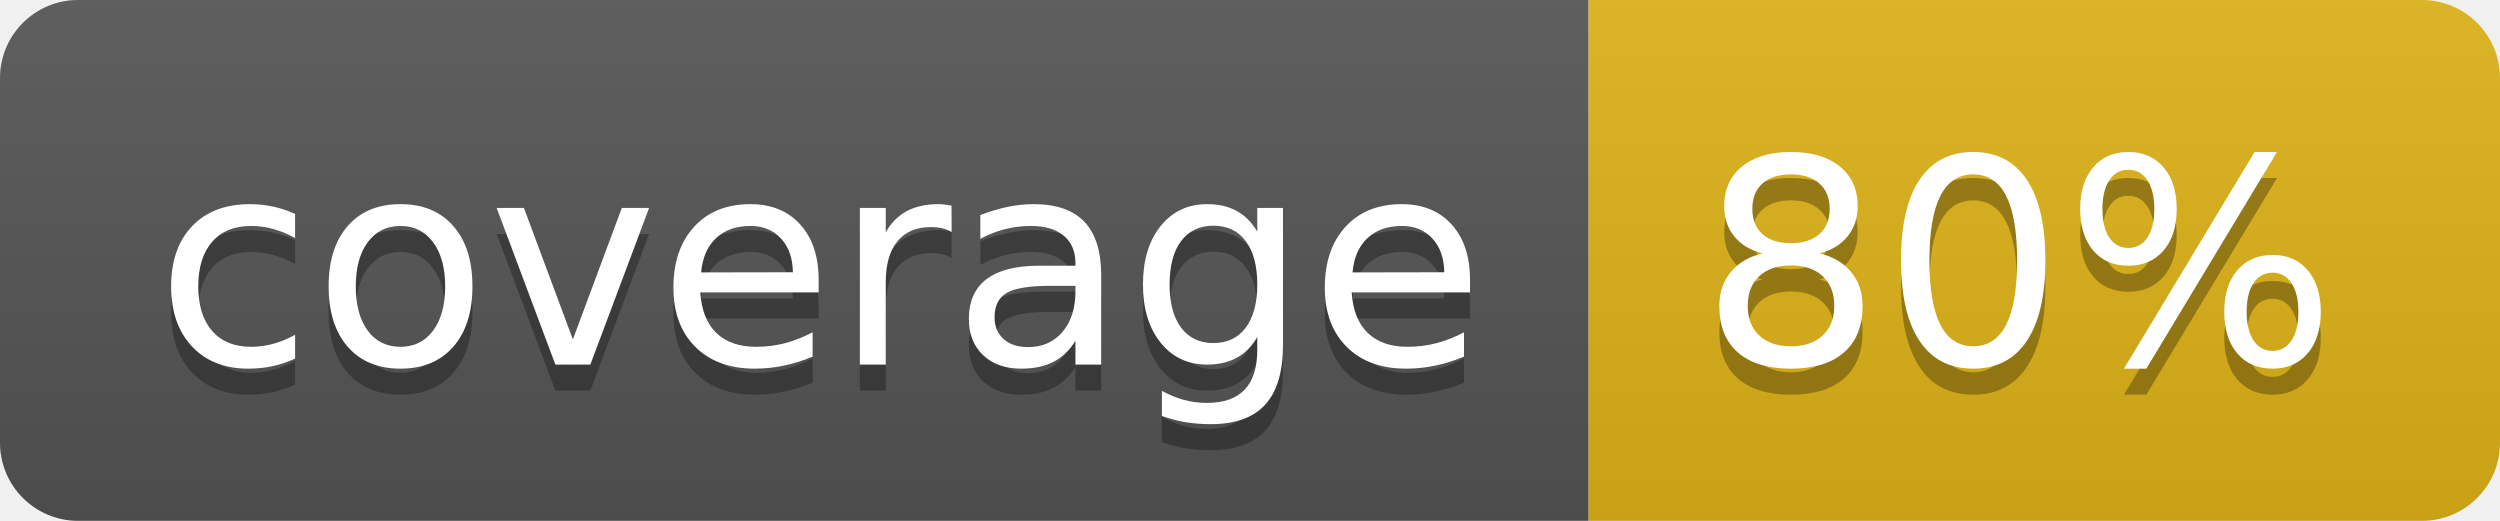
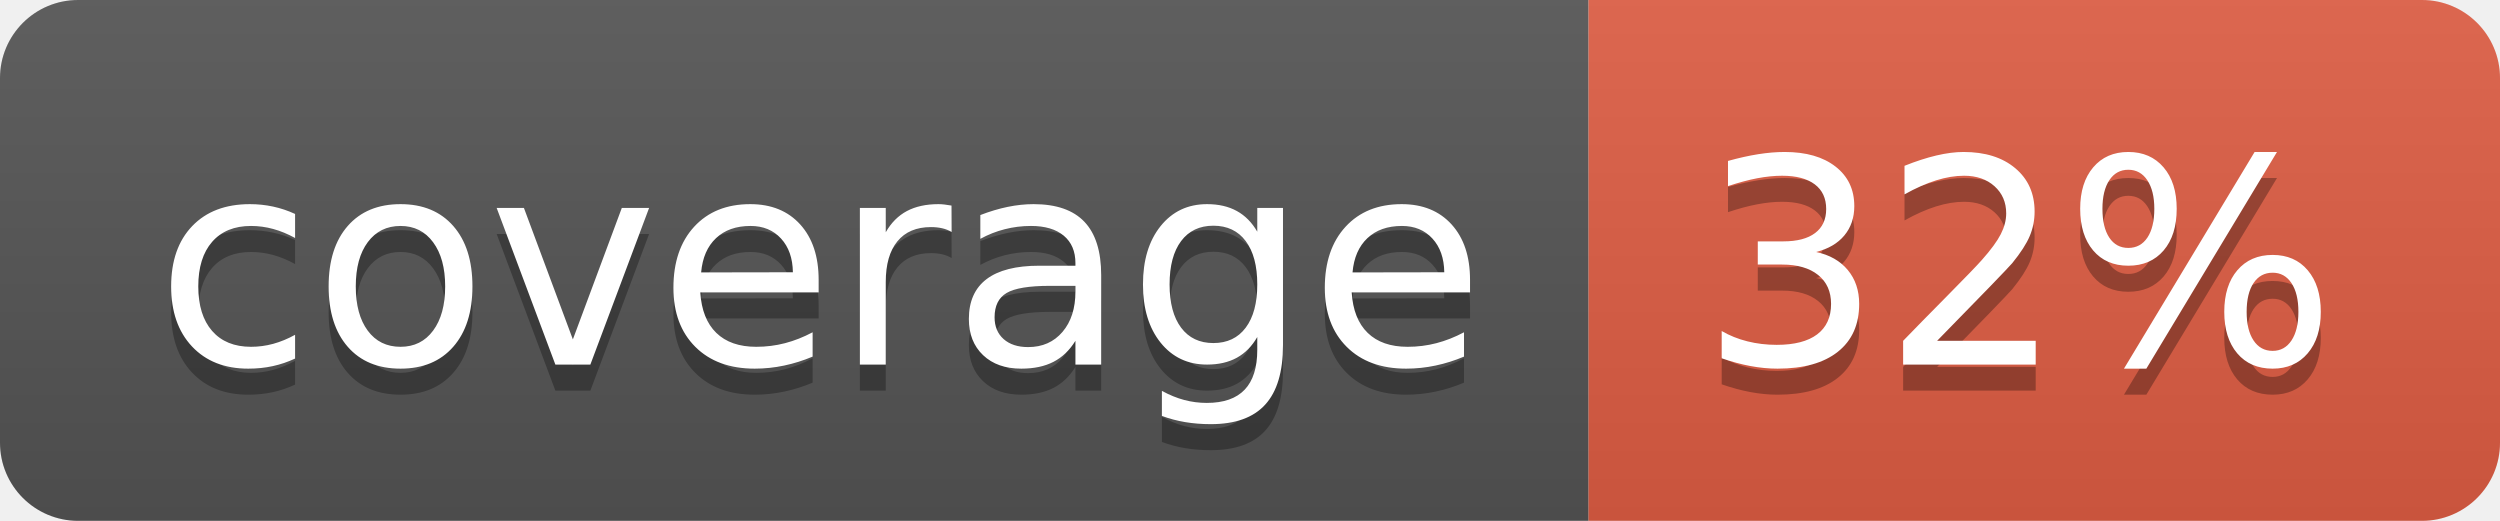
- <svg xmlns="http://www.w3.org/2000/svg" width="96" height="20" role="img" aria-label="coverage: 80%">
+ <svg xmlns="http://www.w3.org/2000/svg" width="96" height="20" role="img" aria-label="coverage: 32%">
  <linearGradient id="s" x2="0" y2="100%">
    <stop offset="0" stop-color="#bbb" stop-opacity=".1" />
    <stop offset="1" stop-opacity=".1" />
  </linearGradient>
  <clipPath id="r">
    <rect width="96" height="20" rx="3" fill="#fff" />
  </clipPath>
  <g clip-path="url(#r)">
    <rect width="61" height="20" fill="#555" />
-     <rect x="61" width="35" height="20" fill="#dfb317" />
+     <rect x="61" width="35" height="20" fill="#e05d44" />
    <rect width="96" height="20" fill="url(#s)" />
  </g>
  <g fill="#fff" text-anchor="middle" font-family="Verdana,Geneva,DejaVu Sans,sans-serif" text-rendering="geometricPrecision" font-size="110">
    <text aria-hidden="true" x="315" y="150" fill="#010101" fill-opacity=".3" transform="scale(.1)" textLength="510">coverage</text>
    <text x="315" y="140" transform="scale(.1)" fill="#fff" textLength="510">coverage</text>
-     <text aria-hidden="true" x="775" y="150" fill="#010101" fill-opacity=".3" transform="scale(.1)" textLength="250">80%</text>
-     <text x="775" y="140" transform="scale(.1)" fill="#fff" textLength="250">80%</text>
+     <text aria-hidden="true" x="775" y="150" fill="#010101" fill-opacity=".3" transform="scale(.1)" textLength="250">32%</text>
+     <text x="775" y="140" transform="scale(.1)" fill="#fff" textLength="250">32%</text>
  </g>
</svg>
